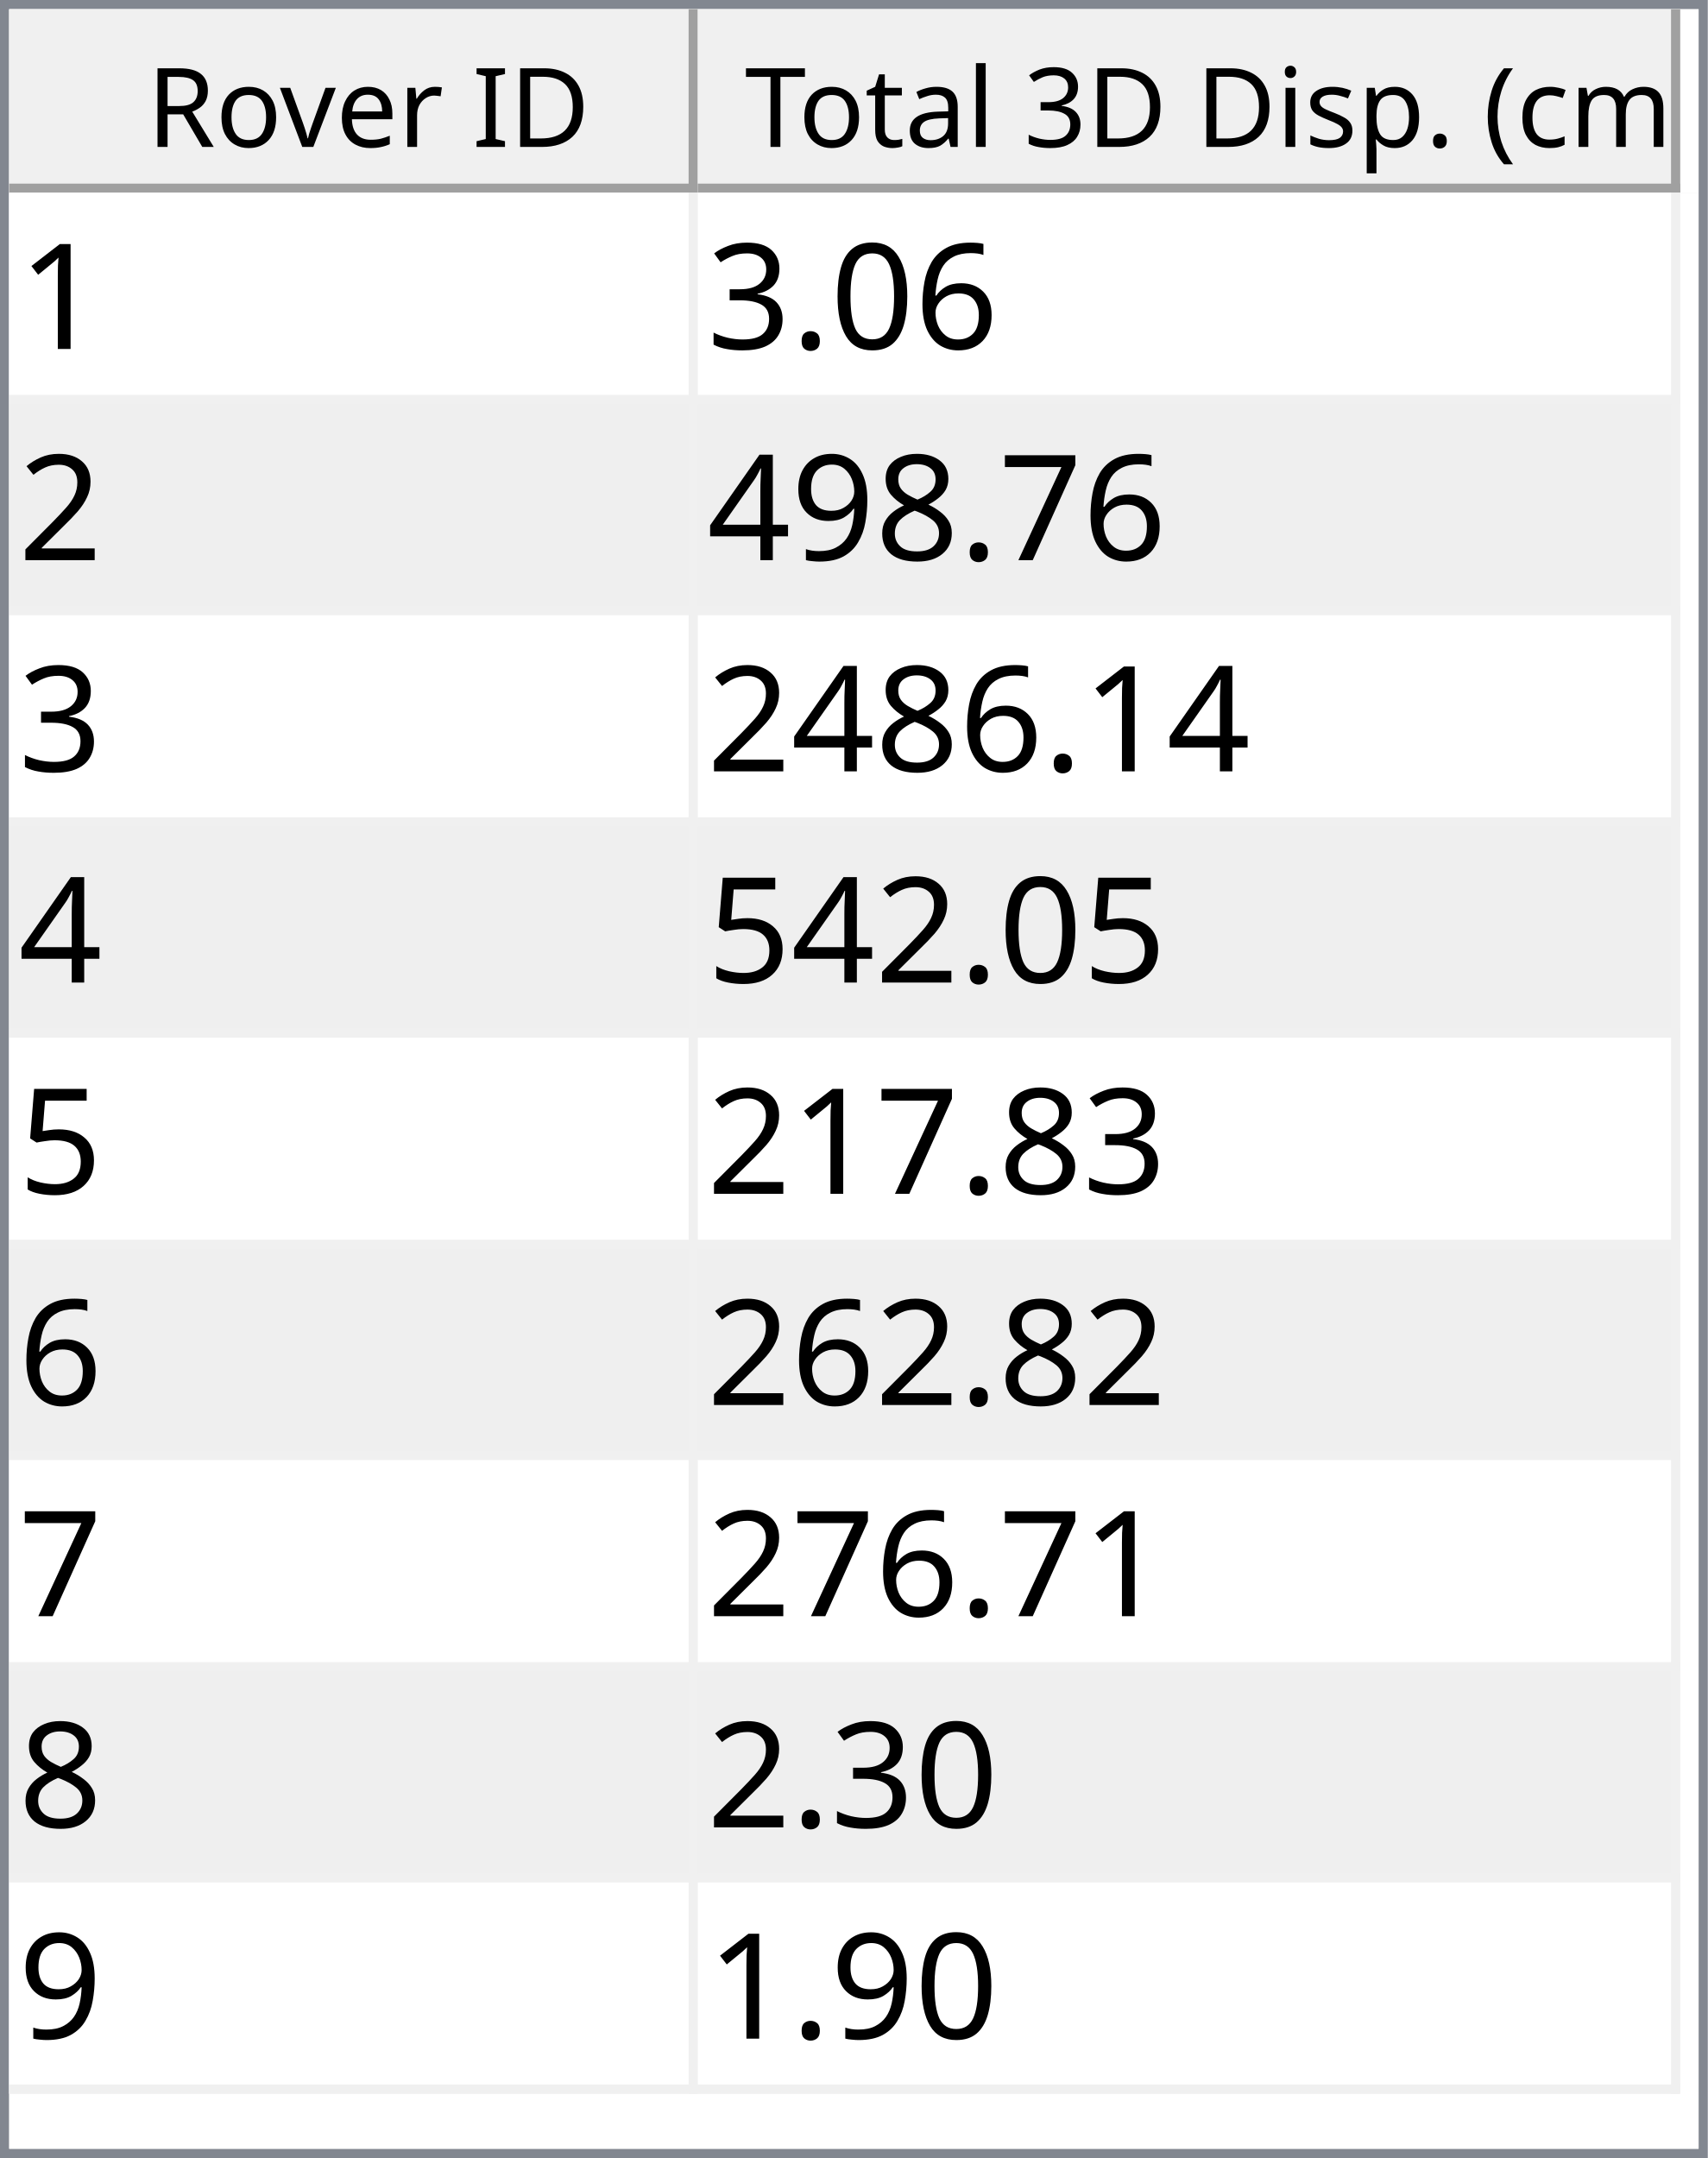
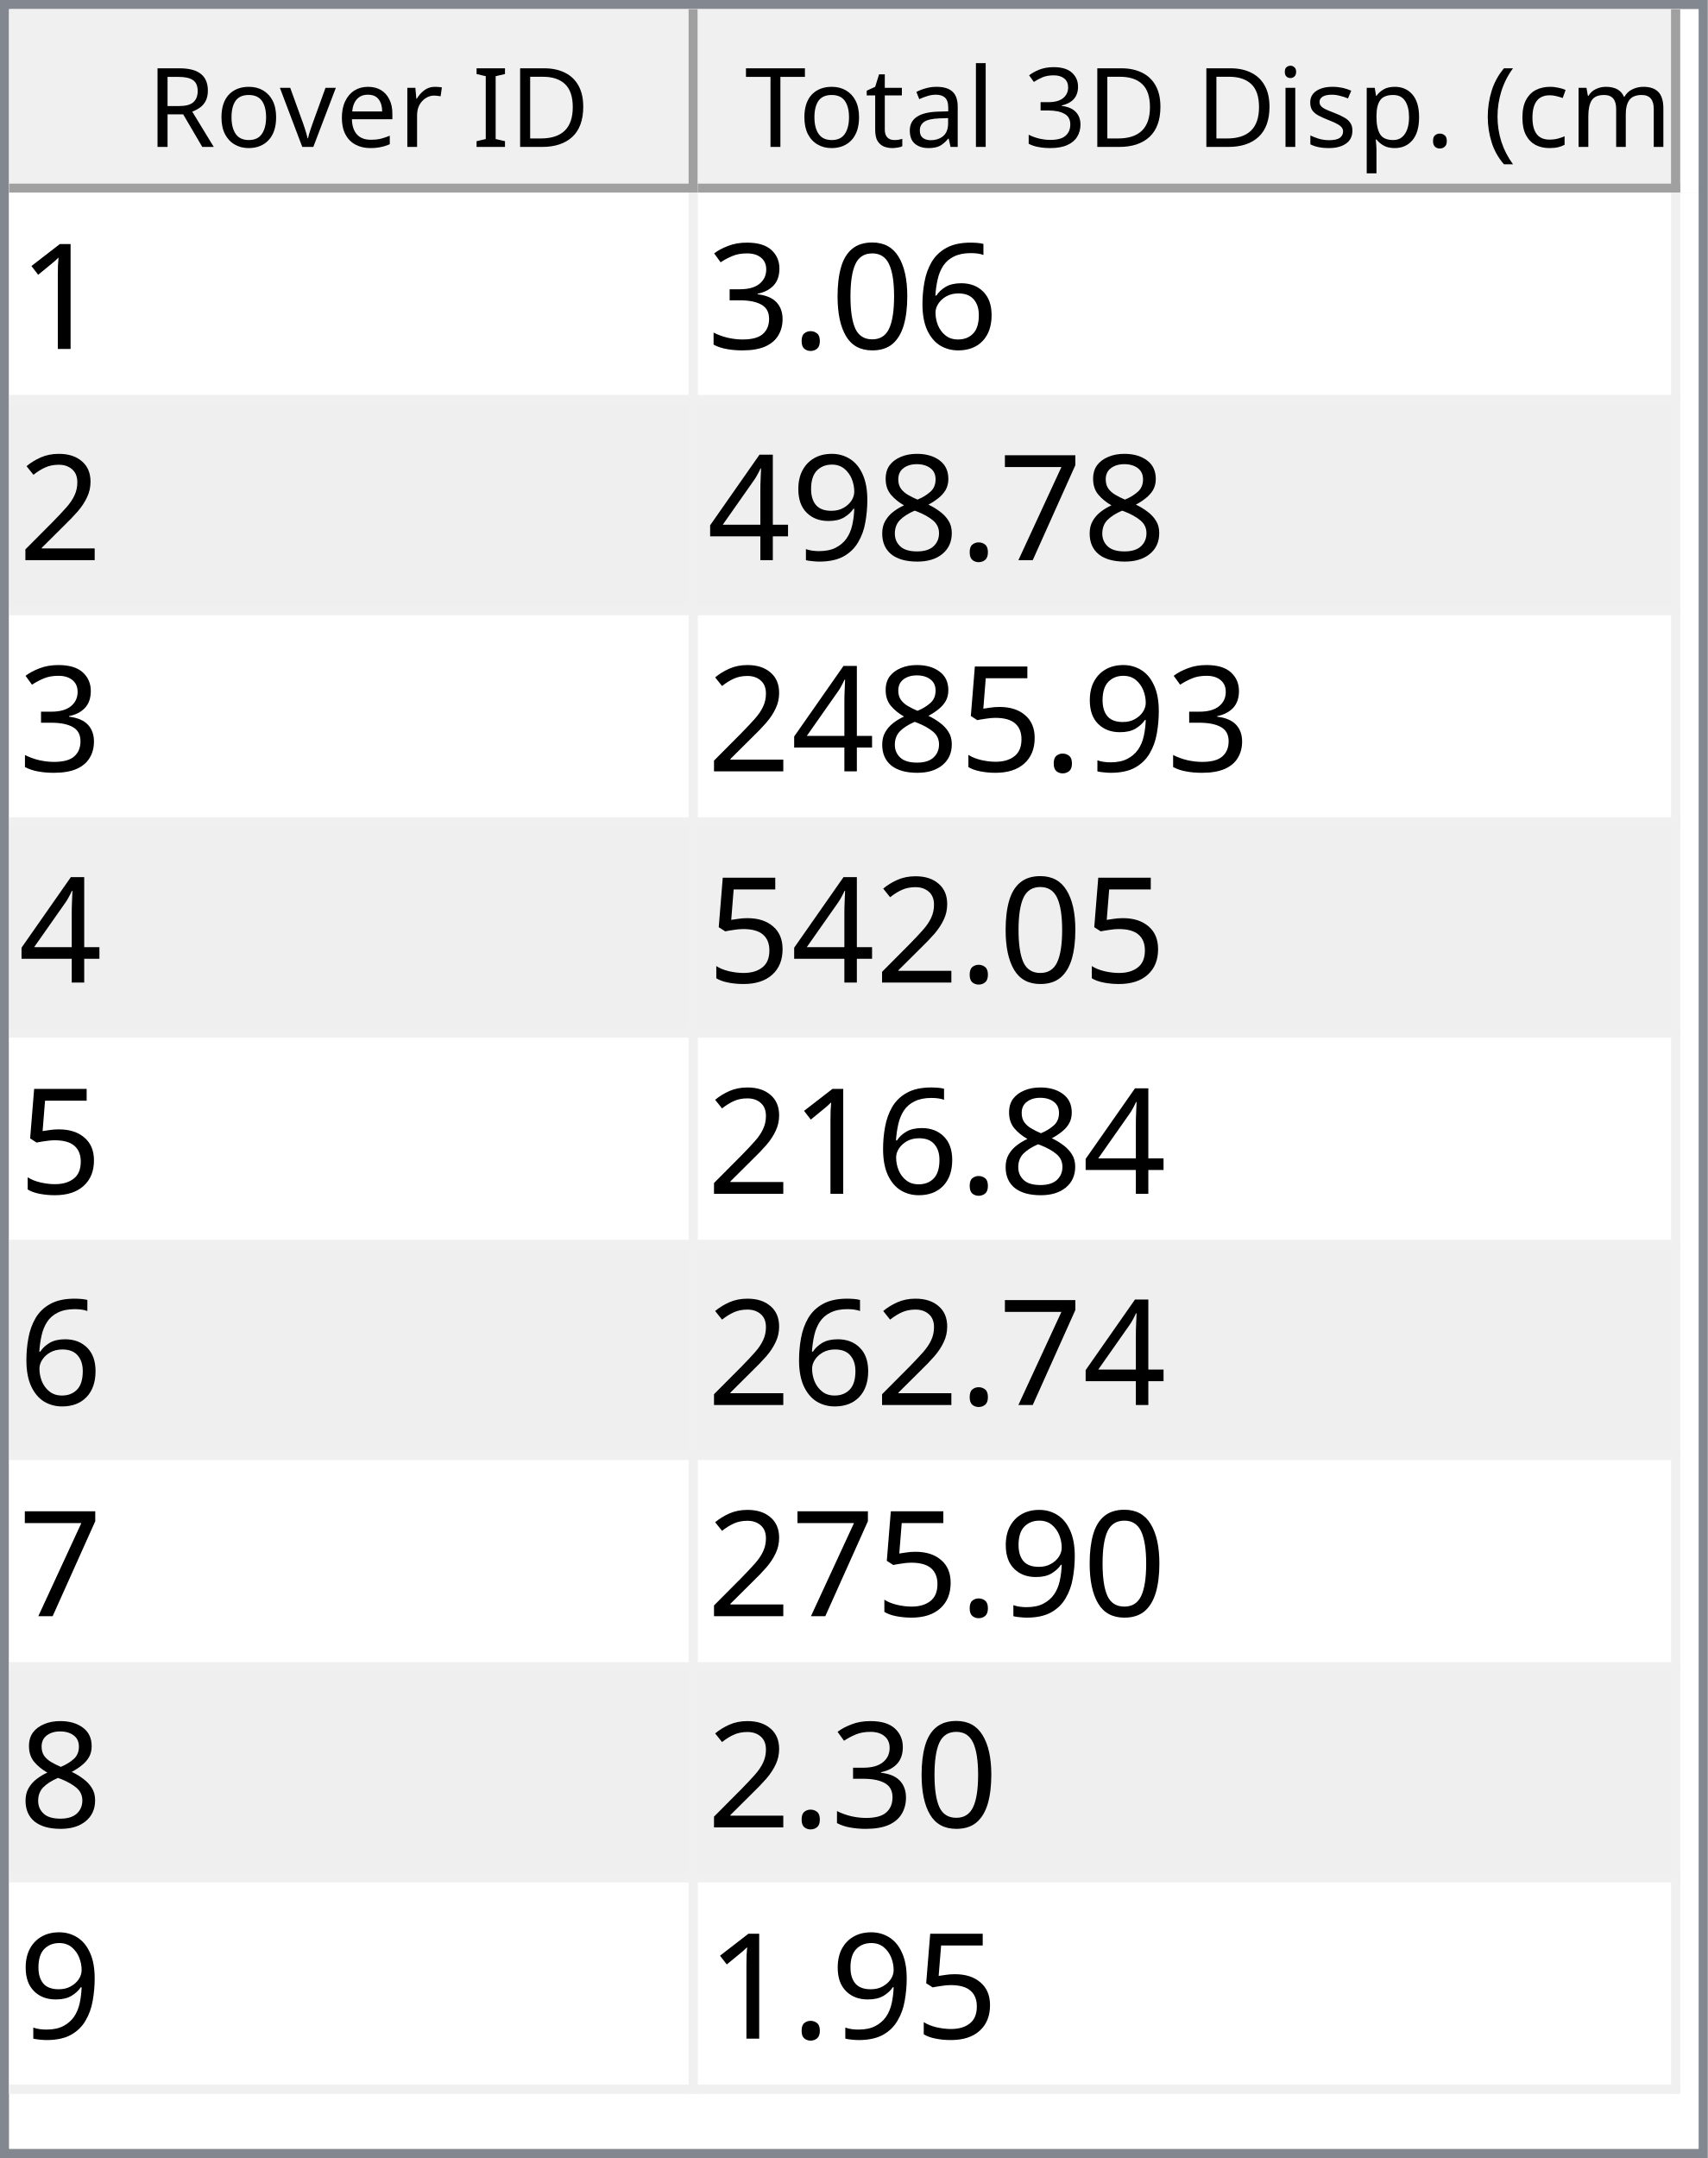
<svg xmlns="http://www.w3.org/2000/svg" style="fill-opacity:1; color-rendering:auto; color-interpolation:auto; text-rendering:auto; stroke:black; stroke-linecap:square; stroke-miterlimit:10; shape-rendering:auto; stroke-opacity:1; fill:black; stroke-dasharray:none; font-weight:normal; stroke-width:1; font-family:'Dialog'; font-style:normal; stroke-linejoin:miter; font-size:12px; stroke-dashoffset:0; image-rendering:auto;" width="186" height="235">
  <defs id="genericDefs" />
  <g>
    <defs id="defs1">
      <clipPath clipPathUnits="userSpaceOnUse" id="clipPath1">
        <path d="M0 0 L186 0 L186 235 L0 235 L0 0 Z" />
      </clipPath>
      <clipPath clipPathUnits="userSpaceOnUse" id="clipPath2">
        <path d="M0 0 L0 235 L186 235 L186 0 Z" />
      </clipPath>
      <clipPath clipPathUnits="userSpaceOnUse" id="clipPath3">
        <path d="M0 0 L0 20 L184 20 L184 0 Z" />
      </clipPath>
      <clipPath clipPathUnits="userSpaceOnUse" id="clipPath4">
        <path d="M0 0 L0 20 L75 20 L75 0 Z" />
      </clipPath>
      <clipPath clipPathUnits="userSpaceOnUse" id="clipPath5">
        <path d="M1 1 L1 19 L74 19 L74 1 Z" />
      </clipPath>
      <clipPath clipPathUnits="userSpaceOnUse" id="clipPath6">
        <path d="M0 0 L0 18 L73 18 L73 0 Z" />
      </clipPath>
      <clipPath clipPathUnits="userSpaceOnUse" id="clipPath7">
        <path d="M-0.5 -0.5 L-0.5 19.5 L74.5 19.5 L74.5 -0.5 Z" />
      </clipPath>
      <clipPath clipPathUnits="userSpaceOnUse" id="clipPath8">
        <path d="M0 0 L0 20 L107 20 L107 0 Z" />
      </clipPath>
      <clipPath clipPathUnits="userSpaceOnUse" id="clipPath9">
        <path d="M1 1 L1 19 L106 19 L106 1 Z" />
      </clipPath>
      <clipPath clipPathUnits="userSpaceOnUse" id="clipPath10">
        <path d="M0 0 L0 18 L105 18 L105 0 Z" />
      </clipPath>
      <clipPath clipPathUnits="userSpaceOnUse" id="clipPath11">
        <path d="M-0.5 -0.5 L-0.5 19.5 L106.5 19.5 L106.5 -0.5 Z" />
      </clipPath>
      <clipPath clipPathUnits="userSpaceOnUse" id="clipPath12">
        <path d="M0 0 L0 213 L184 213 L184 0 Z" />
      </clipPath>
      <clipPath clipPathUnits="userSpaceOnUse" id="clipPath13">
        <path d="M0 0 L0 207 L182 207 L182 0 Z" />
      </clipPath>
      <clipPath clipPathUnits="userSpaceOnUse" id="clipPath14">
        <path d="M-0.5 -0.5 L-0.5 206.5 L181.5 206.5 L181.5 -0.5 Z" />
      </clipPath>
      <clipPath clipPathUnits="userSpaceOnUse" id="clipPath15">
        <path d="M0 0 L0 22 L74 22 L74 0 Z" />
      </clipPath>
      <clipPath clipPathUnits="userSpaceOnUse" id="clipPath16">
        <path d="M0 0 L0 22 L106 22 L106 0 Z" />
      </clipPath>
      <font horiz-adv-x="64.551" id="font1">
        <font-face ascent="107.91" descent="25.098" units-per-em="100" style="font-style:normal; font-family:Segoe UI; font-weight:normal;" />
        <missing-glyph horiz-adv-x="64.551" d="M8.109 0 L8.109 68.266 L56.453 68.266 L56.453 0 L8.109 0 ZM15.328 7.234 L49.219 7.234 L49.219 61.031 L15.328 61.031 L15.328 7.234 Z" />
        <glyph unicode="D" horiz-adv-x="70.117" d="M9.188 0 L9.188 70.016 L28.516 70.016 Q65.531 70.016 65.531 35.891 Q65.531 19.672 55.25 9.836 Q44.969 0 27.734 0 L9.188 0 ZM17.391 62.594 L17.391 7.422 L27.828 7.422 Q41.609 7.422 49.273 14.797 Q56.938 22.172 56.938 35.688 Q56.938 62.594 28.328 62.594 L17.391 62.594 Z" />
        <glyph unicode="I" horiz-adv-x="26.611" d="M17.391 0 L9.188 0 L9.188 70.016 L17.391 70.016 L17.391 0 Z" />
        <glyph unicode=" " horiz-adv-x="27.393" d="" />
        <glyph unicode="r" horiz-adv-x="34.766" d="M34.188 41.891 Q32.078 43.5 28.125 43.5 Q23 43.5 19.555 38.672 Q16.109 33.844 16.109 25.484 L16.109 0 L8.109 0 L8.109 50 L16.109 50 L16.109 39.703 L16.312 39.703 Q18.016 44.969 21.531 47.922 Q25.047 50.875 29.391 50.875 Q32.516 50.875 34.188 50.203 L34.188 41.891 Z" />
        <glyph unicode="e" horiz-adv-x="52.295" d="M48.297 23 L12.984 23 Q13.188 14.656 17.484 10.109 Q21.781 5.562 29.297 5.562 Q37.75 5.562 44.828 11.141 L44.828 3.609 Q38.234 -1.172 27.391 -1.172 Q16.797 -1.172 10.742 5.641 Q4.688 12.453 4.688 24.812 Q4.688 36.469 11.305 43.82 Q17.922 51.172 27.734 51.172 Q37.547 51.172 42.922 44.828 Q48.297 38.484 48.297 27.203 L48.297 23 ZM40.094 29.781 Q40.047 36.719 36.75 40.578 Q33.453 44.438 27.594 44.438 Q21.922 44.438 17.969 40.383 Q14.016 36.328 13.094 29.781 L40.094 29.781 Z" />
        <glyph unicode="v" horiz-adv-x="47.9" d="M47.406 50 L27.484 0 L19.625 0 L0.688 50 L9.469 50 L22.172 13.672 Q23.578 9.672 23.922 6.688 L24.125 6.688 Q24.609 10.453 25.688 13.484 L38.969 50 L47.406 50 Z" />
        <glyph unicode="o" horiz-adv-x="58.594" d="M29 -1.172 Q17.922 -1.172 11.305 5.836 Q4.688 12.844 4.688 24.422 Q4.688 37.016 11.57 44.094 Q18.453 51.172 30.172 51.172 Q41.359 51.172 47.633 44.289 Q53.906 37.406 53.906 25.203 Q53.906 13.234 47.141 6.031 Q40.375 -1.172 29 -1.172 ZM29.594 44.438 Q21.875 44.438 17.383 39.188 Q12.891 33.938 12.891 24.703 Q12.891 15.828 17.43 10.695 Q21.969 5.562 29.594 5.562 Q37.359 5.562 41.531 10.594 Q45.703 15.625 45.703 24.906 Q45.703 34.281 41.531 39.359 Q37.359 44.438 29.594 44.438 Z" />
        <glyph unicode="R" horiz-adv-x="59.814" d="M59.375 0 L49.609 0 L37.891 19.625 Q36.281 22.359 34.766 24.289 Q33.25 26.219 31.664 27.438 Q30.078 28.656 28.25 29.219 Q26.422 29.781 24.125 29.781 L17.391 29.781 L17.391 0 L9.188 0 L9.188 70.016 L30.078 70.016 Q34.672 70.016 38.555 68.867 Q42.438 67.719 45.289 65.375 Q48.141 63.031 49.758 59.547 Q51.375 56.062 51.375 51.375 Q51.375 47.703 50.273 44.656 Q49.172 41.609 47.148 39.211 Q45.125 36.812 42.266 35.133 Q39.406 33.453 35.844 32.516 L35.844 32.328 Q37.594 31.547 38.891 30.547 Q40.188 29.547 41.359 28.18 Q42.531 26.812 43.68 25.078 Q44.828 23.344 46.234 21.047 L59.375 0 ZM17.391 62.594 L17.391 37.203 L28.516 37.203 Q31.594 37.203 34.203 38.133 Q36.812 39.062 38.719 40.797 Q40.625 42.531 41.703 45.047 Q42.781 47.562 42.781 50.688 Q42.781 56.297 39.141 59.445 Q35.5 62.594 28.609 62.594 L17.391 62.594 Z" />
        <glyph unicode=")" horiz-adv-x="30.176" d="M8.297 -15.922 L1.172 -15.922 Q16.406 2.344 16.406 26.812 Q16.406 51.469 1.078 70.016 L8.297 70.016 Q23.531 52.156 23.531 26.703 Q23.531 1.375 8.297 -15.922 Z" />
        <glyph unicode="m" horiz-adv-x="86.133" d="M79.109 0 L71.094 0 L71.094 28.719 Q71.094 37.016 68.531 40.727 Q65.969 44.438 59.906 44.438 Q54.781 44.438 51.195 39.75 Q47.609 35.062 47.609 28.516 L47.609 0 L39.594 0 L39.594 29.688 Q39.594 44.438 28.219 44.438 Q22.953 44.438 19.531 40.016 Q16.109 35.594 16.109 28.516 L16.109 0 L8.109 0 L8.109 50 L16.109 50 L16.109 42.094 L16.312 42.094 Q21.625 51.172 31.844 51.172 Q36.969 51.172 40.773 48.312 Q44.578 45.453 46 40.828 Q51.562 51.172 62.594 51.172 Q79.109 51.172 79.109 30.812 L79.109 0 Z" />
        <glyph unicode="c" horiz-adv-x="46.191" d="M42.188 2.297 Q36.422 -1.172 28.516 -1.172 Q17.828 -1.172 11.258 5.789 Q4.688 12.75 4.688 23.828 Q4.688 36.188 11.766 43.68 Q18.844 51.172 30.672 51.172 Q37.25 51.172 42.281 48.734 L42.281 40.531 Q36.719 44.438 30.375 44.438 Q22.703 44.438 17.797 38.945 Q12.891 33.453 12.891 24.516 Q12.891 15.719 17.508 10.641 Q22.125 5.562 29.891 5.562 Q36.422 5.562 42.188 9.906 L42.188 2.297 Z" />
        <glyph unicode="(" horiz-adv-x="30.176" d="M29.109 -15.922 L21.969 -15.922 Q6.844 1.375 6.844 26.703 Q6.844 52.156 21.969 70.016 L29.203 70.016 Q13.875 51.469 13.875 26.812 Q13.875 2.344 29.109 -15.922 Z" />
        <glyph unicode="." horiz-adv-x="21.68" d="M10.891 -1.078 Q8.641 -1.078 7.055 0.539 Q5.469 2.156 5.469 4.391 Q5.469 6.641 7.055 8.273 Q8.641 9.906 10.891 9.906 Q13.188 9.906 14.797 8.273 Q16.406 6.641 16.406 4.391 Q16.406 2.156 14.797 0.539 Q13.188 -1.078 10.891 -1.078 Z" />
        <glyph unicode="p" horiz-adv-x="58.789" d="M16.312 7.234 L16.109 7.234 L16.109 -23 L8.109 -23 L8.109 50 L16.109 50 L16.109 41.219 L16.312 41.219 Q22.219 51.172 33.594 51.172 Q43.266 51.172 48.688 44.461 Q54.109 37.75 54.109 26.469 Q54.109 13.922 48 6.375 Q41.891 -1.172 31.297 -1.172 Q21.578 -1.172 16.312 7.234 ZM16.109 27.391 L16.109 20.406 Q16.109 14.203 20.141 9.883 Q24.172 5.562 30.375 5.562 Q37.641 5.562 41.773 11.133 Q45.906 16.703 45.906 26.609 Q45.906 34.969 42.047 39.703 Q38.188 44.438 31.594 44.438 Q24.609 44.438 20.359 39.578 Q16.109 34.719 16.109 27.391 Z" />
        <glyph unicode="s" horiz-adv-x="42.432" d="M5.078 1.812 L5.078 10.406 Q11.625 5.562 19.484 5.562 Q30.031 5.562 30.031 12.594 Q30.031 14.594 29.125 15.992 Q28.219 17.391 26.68 18.461 Q25.141 19.531 23.07 20.383 Q21 21.234 18.609 22.172 Q15.281 23.484 12.766 24.828 Q10.25 26.172 8.57 27.859 Q6.891 29.547 6.031 31.695 Q5.172 33.844 5.172 36.719 Q5.172 40.234 6.789 42.945 Q8.406 45.656 11.086 47.484 Q13.766 49.312 17.211 50.242 Q20.656 51.172 24.312 51.172 Q30.812 51.172 35.938 48.922 L35.938 40.828 Q30.422 44.438 23.25 44.438 Q21 44.438 19.195 43.922 Q17.391 43.406 16.094 42.477 Q14.797 41.547 14.086 40.258 Q13.375 38.969 13.375 37.406 Q13.375 35.453 14.086 34.133 Q14.797 32.812 16.164 31.789 Q17.531 30.766 19.484 29.938 Q21.438 29.109 23.922 28.125 Q27.25 26.859 29.883 25.516 Q32.516 24.172 34.375 22.484 Q36.234 20.797 37.234 18.602 Q38.234 16.406 38.234 13.375 Q38.234 9.672 36.602 6.938 Q34.969 4.203 32.234 2.398 Q29.5 0.594 25.93 -0.289 Q22.359 -1.172 18.453 -1.172 Q10.75 -1.172 5.078 1.812 Z" />
        <glyph unicode="i" horiz-adv-x="24.219" d="M12.203 62.703 Q10.062 62.703 8.547 64.164 Q7.031 65.625 7.031 67.875 Q7.031 70.125 8.547 71.609 Q10.062 73.094 12.203 73.094 Q14.406 73.094 15.945 71.609 Q17.484 70.125 17.484 67.875 Q17.484 65.719 15.945 64.211 Q14.406 62.703 12.203 62.703 ZM16.109 0 L8.109 0 L8.109 50 L16.109 50 L16.109 0 Z" />
        <glyph unicode="3" horiz-adv-x="53.906" d="M46.531 19.828 Q46.531 15.094 44.75 11.211 Q42.969 7.328 39.719 4.57 Q36.469 1.812 31.93 0.297 Q27.391 -1.219 21.922 -1.219 Q11.922 -1.219 6 2.594 L6 11.188 Q13.094 5.609 22.219 5.609 Q25.875 5.609 28.828 6.539 Q31.781 7.469 33.906 9.227 Q36.031 10.984 37.18 13.477 Q38.328 15.969 38.328 19.094 Q38.328 32.812 18.797 32.812 L12.984 32.812 L12.984 39.594 L18.5 39.594 Q35.797 39.594 35.797 52.484 Q35.797 64.406 22.609 64.406 Q15.188 64.406 8.688 59.422 L8.688 67.188 Q15.375 71.188 24.609 71.188 Q29 71.188 32.57 69.969 Q36.141 68.75 38.68 66.555 Q41.219 64.359 42.609 61.281 Q44 58.203 44 54.5 Q44 40.672 30.031 36.719 L30.031 36.531 Q33.594 36.141 36.625 34.797 Q39.656 33.453 41.852 31.305 Q44.047 29.156 45.289 26.25 Q46.531 23.344 46.531 19.828 Z" />
        <glyph unicode="l" horiz-adv-x="24.219" d="M16.109 0 L8.109 0 L8.109 74.031 L16.109 74.031 L16.109 0 Z" />
        <glyph unicode="a" horiz-adv-x="50.879" d="M43.891 0 L35.891 0 L35.891 7.812 L35.688 7.812 Q30.469 -1.172 20.312 -1.172 Q12.844 -1.172 8.617 2.781 Q4.391 6.734 4.391 13.281 Q4.391 27.297 20.906 29.594 L35.891 31.688 Q35.891 44.438 25.594 44.438 Q16.547 44.438 9.281 38.281 L9.281 46.484 Q16.656 51.172 26.266 51.172 Q43.891 51.172 43.891 32.516 L43.891 0 ZM35.891 25.297 L23.828 23.641 Q18.266 22.859 15.43 20.875 Q12.594 18.891 12.594 13.875 Q12.594 10.203 15.211 7.883 Q17.828 5.562 22.172 5.562 Q28.125 5.562 32.008 9.742 Q35.891 13.922 35.891 20.312 L35.891 25.297 Z" />
        <glyph unicode="t" horiz-adv-x="33.887" d="M31.297 0.484 Q28.469 -1.078 23.828 -1.078 Q10.688 -1.078 10.688 13.578 L10.688 43.172 L2.094 43.172 L2.094 50 L10.688 50 L10.688 62.203 L18.703 64.797 L18.703 50 L31.297 50 L31.297 43.172 L18.703 43.172 L18.703 14.984 Q18.703 9.969 20.414 7.82 Q22.125 5.672 26.078 5.672 Q29.109 5.672 31.297 7.328 L31.297 0.484 Z" />
        <glyph unicode="T" horiz-adv-x="52.393" d="M50.594 62.594 L30.375 62.594 L30.375 0 L22.172 0 L22.172 62.594 L2 62.594 L2 70.016 L50.594 70.016 L50.594 62.594 Z" />
      </font>
      <font horiz-adv-x="75.0" id="font2">
        <font-face ascent="100.537" descent="21.973" units-per-em="100" style="font-style:normal; font-family:sans-serif; font-weight:normal;" />
        <missing-glyph horiz-adv-x="75.0" d="M12.5 0 L12.5 62.5 L62.5 62.5 L62.5 0 L12.5 0 ZM14.062 1.562 L60.938 1.562 L60.938 60.938 L14.062 60.938 L14.062 1.562 Z" />
        <glyph unicode="1" horiz-adv-x="55.615" d="M37.25 0 L28.469 0 L28.469 56 Q25.297 52.984 20.141 49.953 Q14.984 46.922 10.891 45.406 L10.891 53.906 Q18.266 57.375 23.781 62.305 Q29.297 67.234 31.594 71.875 L37.25 71.875 L37.25 0 Z" />
        <glyph unicode="6" horiz-adv-x="55.615" d="M49.75 54.047 L41.016 53.375 Q39.844 58.547 37.703 60.891 Q34.125 64.656 28.906 64.656 Q24.703 64.656 21.531 62.312 Q17.391 59.281 14.992 53.469 Q12.594 47.656 12.5 36.922 Q15.672 41.75 20.266 44.094 Q24.859 46.438 29.891 46.438 Q38.672 46.438 44.852 39.969 Q51.031 33.5 51.031 23.25 Q51.031 16.5 48.125 10.719 Q45.219 4.938 40.141 1.859 Q35.062 -1.219 28.609 -1.219 Q17.625 -1.219 10.695 6.859 Q3.766 14.938 3.766 33.5 Q3.766 54.25 11.422 63.672 Q18.109 71.875 29.438 71.875 Q37.891 71.875 43.289 67.141 Q48.688 62.406 49.75 54.047 ZM13.875 23.188 Q13.875 18.656 15.797 14.508 Q17.719 10.359 21.188 8.18 Q24.656 6 28.469 6 Q34.031 6 38.039 10.492 Q42.047 14.984 42.047 22.703 Q42.047 30.125 38.086 34.398 Q34.125 38.672 28.125 38.672 Q22.172 38.672 18.023 34.398 Q13.875 30.125 13.875 23.188 Z" />
        <glyph unicode="0" horiz-adv-x="55.615" d="M4.156 35.297 Q4.156 48 6.766 55.742 Q9.375 63.484 14.523 67.68 Q19.672 71.875 27.484 71.875 Q33.25 71.875 37.594 69.555 Q41.938 67.234 44.773 62.867 Q47.609 58.5 49.219 52.227 Q50.828 45.953 50.828 35.297 Q50.828 22.703 48.242 14.969 Q45.656 7.234 40.508 3.008 Q35.359 -1.219 27.484 -1.219 Q17.141 -1.219 11.234 6.203 Q4.156 15.141 4.156 35.297 ZM13.188 35.297 Q13.188 17.672 17.312 11.836 Q21.438 6 27.484 6 Q33.547 6 37.672 11.859 Q41.797 17.719 41.797 35.297 Q41.797 52.984 37.672 58.789 Q33.547 64.594 27.391 64.594 Q21.344 64.594 17.719 59.469 Q13.188 52.938 13.188 35.297 Z" />
        <glyph unicode="." horiz-adv-x="27.783" d="M9.078 0 L9.078 10.016 L19.094 10.016 L19.094 0 L9.078 0 Z" />
        <glyph unicode="3" horiz-adv-x="55.615" d="M4.203 18.891 L12.984 20.062 Q14.5 12.594 18.141 9.297 Q21.781 6 27 6 Q33.203 6 37.477 10.297 Q41.75 14.594 41.75 20.953 Q41.75 27 37.797 30.93 Q33.844 34.859 27.734 34.859 Q25.25 34.859 21.531 33.891 L22.516 41.609 Q23.391 41.5 23.922 41.5 Q29.547 41.5 34.039 44.43 Q38.531 47.359 38.531 53.469 Q38.531 58.297 35.258 61.477 Q31.984 64.656 26.812 64.656 Q21.688 64.656 18.266 61.43 Q14.844 58.203 13.875 51.766 L5.078 53.328 Q6.688 62.156 12.398 67.016 Q18.109 71.875 26.609 71.875 Q32.469 71.875 37.398 69.359 Q42.328 66.844 44.945 62.5 Q47.562 58.156 47.562 53.266 Q47.562 48.641 45.07 44.828 Q42.578 41.016 37.703 38.766 Q44.047 37.312 47.562 32.695 Q51.078 28.078 51.078 21.141 Q51.078 11.766 44.242 5.25 Q37.406 -1.266 26.953 -1.266 Q17.531 -1.266 11.305 4.352 Q5.078 9.969 4.203 18.891 Z" />
        <glyph unicode="2" horiz-adv-x="55.615" d="M50.344 8.453 L50.344 0 L3.031 0 Q2.938 3.172 4.047 6.109 Q5.859 10.938 9.836 15.625 Q13.812 20.312 21.344 26.469 Q33.016 36.031 37.117 41.625 Q41.219 47.219 41.219 52.203 Q41.219 57.422 37.477 61.008 Q33.734 64.594 27.734 64.594 Q21.391 64.594 17.578 60.789 Q13.766 56.984 13.719 50.25 L4.688 51.172 Q5.609 61.281 11.664 66.578 Q17.719 71.875 27.938 71.875 Q38.234 71.875 44.242 66.164 Q50.25 60.453 50.25 52 Q50.25 47.703 48.492 43.555 Q46.734 39.406 42.656 34.812 Q38.578 30.219 29.109 22.219 Q21.188 15.578 18.945 13.211 Q16.703 10.844 15.234 8.453 L50.344 8.453 Z" />
        <glyph unicode="7" horiz-adv-x="55.615" d="M4.734 62.203 L4.734 70.656 L51.078 70.656 L51.078 63.812 Q44.234 56.547 37.523 44.484 Q30.812 32.422 27.156 19.672 Q24.516 10.688 23.781 0 L14.75 0 Q14.891 8.453 18.062 20.414 Q21.234 32.375 27.172 43.484 Q33.109 54.594 39.797 62.203 L4.734 62.203 Z" />
        <glyph unicode="8" horiz-adv-x="55.615" d="M17.672 38.812 Q12.203 40.828 9.57 44.539 Q6.938 48.25 6.938 53.422 Q6.938 61.234 12.555 66.555 Q18.172 71.875 27.484 71.875 Q36.859 71.875 42.578 66.43 Q48.297 60.984 48.297 53.172 Q48.297 48.188 45.68 44.508 Q43.062 40.828 37.75 38.812 Q44.344 36.672 47.781 31.883 Q51.219 27.094 51.219 20.453 Q51.219 11.281 44.727 5.031 Q38.234 -1.219 27.641 -1.219 Q17.047 -1.219 10.547 5.055 Q4.047 11.328 4.047 20.703 Q4.047 27.688 7.594 32.398 Q11.141 37.109 17.672 38.812 ZM15.922 53.719 Q15.922 48.641 19.195 45.414 Q22.469 42.188 27.688 42.188 Q32.766 42.188 36.016 45.383 Q39.266 48.578 39.266 53.219 Q39.266 58.062 35.914 61.359 Q32.562 64.656 27.594 64.656 Q22.562 64.656 19.242 61.43 Q15.922 58.203 15.922 53.719 ZM13.094 20.656 Q13.094 16.891 14.875 13.375 Q16.656 9.859 20.172 7.93 Q23.688 6 27.734 6 Q34.031 6 38.133 10.055 Q42.234 14.109 42.234 20.359 Q42.234 26.703 38.016 30.859 Q33.797 35.016 27.438 35.016 Q21.234 35.016 17.164 30.914 Q13.094 26.812 13.094 20.656 Z" />
        <glyph unicode="9" horiz-adv-x="55.615" d="M5.469 16.547 L13.922 17.328 Q14.984 11.375 18.016 8.688 Q21.047 6 25.781 6 Q29.828 6 32.883 7.859 Q35.938 9.719 37.891 12.82 Q39.844 15.922 41.164 21.195 Q42.484 26.469 42.484 31.938 Q42.484 32.516 42.438 33.688 Q39.797 29.5 35.234 26.883 Q30.672 24.266 25.344 24.266 Q16.453 24.266 10.305 30.711 Q4.156 37.156 4.156 47.703 Q4.156 58.594 10.578 65.234 Q17 71.875 26.656 71.875 Q33.641 71.875 39.43 68.117 Q45.219 64.359 48.219 57.398 Q51.219 50.438 51.219 37.25 Q51.219 23.531 48.242 15.406 Q45.266 7.281 39.383 3.031 Q33.5 -1.219 25.594 -1.219 Q17.188 -1.219 11.867 3.445 Q6.547 8.109 5.469 16.547 ZM41.453 48.141 Q41.453 55.719 37.43 60.156 Q33.406 64.594 27.734 64.594 Q21.875 64.594 17.531 59.812 Q13.188 55.031 13.188 47.406 Q13.188 40.578 17.312 36.305 Q21.438 32.031 27.484 32.031 Q33.594 32.031 37.523 36.305 Q41.453 40.578 41.453 48.141 Z" />
        <glyph unicode="4" horiz-adv-x="55.615" d="M32.328 0 L32.328 17.141 L1.266 17.141 L1.266 25.203 L33.938 71.578 L41.109 71.578 L41.109 25.203 L50.781 25.203 L50.781 17.141 L41.109 17.141 L41.109 0 L32.328 0 ZM32.328 25.203 L32.328 57.469 L9.906 25.203 L32.328 25.203 Z" />
        <glyph unicode="5" horiz-adv-x="55.615" d="M4.156 18.75 L13.375 19.531 Q14.406 12.797 18.141 9.398 Q21.875 6 27.156 6 Q33.5 6 37.891 10.789 Q42.281 15.578 42.281 23.484 Q42.281 31 38.062 35.352 Q33.844 39.703 27 39.703 Q22.75 39.703 19.336 37.773 Q15.922 35.844 13.969 32.766 L5.719 33.844 L12.641 70.609 L48.25 70.609 L48.25 62.203 L19.672 62.203 L15.828 42.969 Q22.266 47.469 29.344 47.469 Q38.719 47.469 45.164 40.969 Q51.609 34.469 51.609 24.266 Q51.609 14.547 45.953 7.469 Q39.062 -1.219 27.156 -1.219 Q17.391 -1.219 11.211 4.25 Q5.031 9.719 4.156 18.75 Z" />
      </font>
    </defs>
    <g style="fill:white; stroke:white;">
      <rect x="0" y="0" width="186" style="clip-path:url(#clipPath1); stroke:none;" height="235" />
    </g>
    <g style="fill:white; text-rendering:optimizeSpeed; color-rendering:optimizeSpeed; image-rendering:optimizeSpeed; shape-rendering:crispEdges; stroke:white; color-interpolation:sRGB;">
      <rect x="0" width="186" height="235" y="0" style="stroke:none;" />
      <path style="stroke:none;" d="M0 235 L186 235 L186 0 L0 0 Z" />
    </g>
    <g style="fill:rgb(240,240,240); font-family:'Segoe UI'; stroke:rgb(240,240,240);">
      <rect x="0" y="0" width="186" style="clip-path:url(#clipPath2); stroke:none;" height="235" />
    </g>
    <g style="fill:rgb(130,135,144); font-family:'Segoe UI'; stroke:rgb(130,135,144);">
      <path d="M0 0 L186 0 L186 235 L0 235 L0 0 ZM1 1 L185 1 L185 234 L1 234 L1 1 Z" style="fill-rule:evenodd; clip-path:url(#clipPath2); stroke:none;" />
    </g>
    <g style="fill:white; font-family:'Segoe UI'; stroke:white;" transform="translate(1,1)">
      <rect x="0" y="0" width="184" style="clip-path:url(#clipPath3); stroke:none;" height="20" />
    </g>
    <g style="fill:rgb(240,240,240); font-family:'Segoe UI'; stroke:rgb(240,240,240);" transform="translate(1,1)">
      <rect x="0" y="0" width="75" style="clip-path:url(#clipPath4); stroke:none;" height="20" />
    </g>
    <g style="font-family:'Segoe UI';" transform="translate(2,2)">
      <text x="14" xml:space="preserve" y="14" style="clip-path:url(#clipPath6); stroke:none;">Rover ID</text>
    </g>
    <g style="fill:rgb(160,160,160); font-family:'Segoe UI'; stroke:rgb(160,160,160); stroke-linejoin:bevel;" transform="translate(1.5,1.5)">
      <line x1="74" x2="74" y1="0" style="fill:none; clip-path:url(#clipPath7);" y2="19" />
    </g>
    <g style="fill:rgb(160,160,160); font-family:'Segoe UI'; stroke:rgb(160,160,160); stroke-linejoin:bevel;" transform="matrix(1,0,0,1,1,1) translate(0.5,0.5)">
      <line x1="0" x2="74" y1="19" style="fill:none; clip-path:url(#clipPath7);" y2="19" />
    </g>
    <g style="fill:rgb(240,240,240); font-family:'Segoe UI'; stroke:rgb(240,240,240);" transform="translate(76,1)">
      <rect x="0" y="0" width="107" style="clip-path:url(#clipPath8); stroke:none;" height="20" />
    </g>
    <g style="font-family:'Segoe UI';" transform="translate(77,2)">
      <text x="1" xml:space="preserve" y="14" style="clip-path:url(#clipPath10); stroke:none;"> Total 3D Disp. (cm)</text>
    </g>
    <g style="fill:rgb(160,160,160); font-family:'Segoe UI'; stroke:rgb(160,160,160); stroke-linejoin:bevel;" transform="translate(76.5,1.5)">
      <line x1="106" x2="106" y1="0" style="fill:none; clip-path:url(#clipPath11);" y2="19" />
    </g>
    <g style="fill:rgb(160,160,160); font-family:'Segoe UI'; stroke:rgb(160,160,160); stroke-linejoin:bevel;" transform="matrix(1,0,0,1,76,1) translate(0.5,0.5)">
      <line x1="0" x2="106" y1="19" style="fill:none; clip-path:url(#clipPath11);" y2="19" />
    </g>
    <g style="fill:white; font-family:'Segoe UI'; stroke:white;" transform="translate(1,21)">
      <rect x="0" y="0" width="184" style="clip-path:url(#clipPath12); stroke:none;" height="213" />
    </g>
    <g style="fill:rgb(240,240,240); font-size:16px; font-family:sans-serif; stroke:rgb(240,240,240);" transform="translate(1,21)">
      <rect x="0" y="0" width="182" style="clip-path:url(#clipPath13); stroke:none;" height="207" />
      <line transform="translate(0.5,0.5)" x1="0" x2="181" y1="22" style="clip-path:url(#clipPath14); fill:none; stroke-linejoin:bevel;" y2="22" />
    </g>
    <g transform="matrix(1,0,0,1,1,21) translate(0.5,0.5)" style="fill:rgb(240,240,240); font-size:16px; font-family:sans-serif; stroke:rgb(240,240,240); stroke-linejoin:bevel;">
      <line x1="0" x2="181" y1="45" style="fill:none; clip-path:url(#clipPath14);" y2="45" />
    </g>
    <g transform="matrix(1,0,0,1,1,21) translate(0.5,0.5)" style="fill:rgb(240,240,240); font-size:16px; font-family:sans-serif; stroke:rgb(240,240,240); stroke-linejoin:bevel;">
      <line x1="0" x2="181" y1="68" style="fill:none; clip-path:url(#clipPath14);" y2="68" />
    </g>
    <g transform="matrix(1,0,0,1,1,21) translate(0.5,0.5)" style="fill:rgb(240,240,240); font-size:16px; font-family:sans-serif; stroke:rgb(240,240,240); stroke-linejoin:bevel;">
      <line x1="0" x2="181" y1="91" style="fill:none; clip-path:url(#clipPath14);" y2="91" />
    </g>
    <g transform="matrix(1,0,0,1,1,21) translate(0.5,0.5)" style="fill:rgb(240,240,240); font-size:16px; font-family:sans-serif; stroke:rgb(240,240,240); stroke-linejoin:bevel;">
      <line x1="0" x2="181" y1="114" style="fill:none; clip-path:url(#clipPath14);" y2="114" />
    </g>
    <g transform="matrix(1,0,0,1,1,21) translate(0.5,0.5)" style="fill:rgb(240,240,240); font-size:16px; font-family:sans-serif; stroke:rgb(240,240,240); stroke-linejoin:bevel;">
      <line x1="0" x2="181" y1="137" style="fill:none; clip-path:url(#clipPath14);" y2="137" />
    </g>
    <g transform="matrix(1,0,0,1,1,21) translate(0.5,0.5)" style="fill:rgb(240,240,240); font-size:16px; font-family:sans-serif; stroke:rgb(240,240,240); stroke-linejoin:bevel;">
      <line x1="0" x2="181" y1="160" style="fill:none; clip-path:url(#clipPath14);" y2="160" />
    </g>
    <g transform="matrix(1,0,0,1,1,21) translate(0.5,0.5)" style="fill:rgb(240,240,240); font-size:16px; font-family:sans-serif; stroke:rgb(240,240,240); stroke-linejoin:bevel;">
      <line x1="0" x2="181" y1="183" style="fill:none; clip-path:url(#clipPath14);" y2="183" />
    </g>
    <g transform="matrix(1,0,0,1,1,21) translate(0.5,0.5)" style="fill:rgb(240,240,240); font-size:16px; font-family:sans-serif; stroke:rgb(240,240,240); stroke-linejoin:bevel;">
      <line x1="0" x2="181" y1="206" style="fill:none; clip-path:url(#clipPath14);" y2="206" />
    </g>
    <g transform="matrix(1,0,0,1,1,21) translate(0.5,0.5)" style="fill:rgb(240,240,240); font-size:16px; font-family:sans-serif; stroke:rgb(240,240,240); stroke-linejoin:bevel;">
      <line x1="74" x2="74" y1="0" style="fill:none; clip-path:url(#clipPath14);" y2="206" />
    </g>
    <g transform="matrix(1,0,0,1,1,21) translate(0.5,0.5)" style="fill:rgb(240,240,240); font-size:16px; font-family:sans-serif; stroke:rgb(240,240,240); stroke-linejoin:bevel;">
      <line x1="181" x2="181" y1="0" style="fill:none; clip-path:url(#clipPath14);" y2="206" />
    </g>
    <g style="fill:white; font-size:16px; font-family:sans-serif; stroke:white;" transform="matrix(1,0,0,1,1,21)">
      <rect x="0" y="0" width="74" style="clip-path:url(#clipPath15); stroke:none;" height="22" />
      <text x="1" y="17" style="fill:black; clip-path:url(#clipPath15); stroke:none;" xml:space="preserve">1</text>
    </g>
    <g style="fill:white; font-size:16px; font-family:sans-serif; stroke:white;" transform="matrix(1,0,0,1,1,21) translate(75,0)">
      <rect x="0" y="0" width="106" style="clip-path:url(#clipPath16); stroke:none;" height="22" />
      <text x="1" y="17" style="fill:black; clip-path:url(#clipPath16); stroke:none;" xml:space="preserve">3.06</text>
    </g>
    <g style="fill:rgb(239,239,239); font-size:16px; font-family:sans-serif; stroke:rgb(239,239,239);" transform="matrix(1,0,0,1,1,21) translate(0,23)">
      <rect x="0" y="0" width="74" style="clip-path:url(#clipPath15); stroke:none;" height="22" />
      <text x="1" y="17" style="fill:black; clip-path:url(#clipPath15); stroke:none;" xml:space="preserve">2</text>
    </g>
    <g style="fill:rgb(239,239,239); font-size:16px; font-family:sans-serif; stroke:rgb(239,239,239);" transform="matrix(1,0,0,1,1,21) translate(75,23)">
      <rect x="0" y="0" width="106" style="clip-path:url(#clipPath16); stroke:none;" height="22" />
-       <text x="1" y="17" style="fill:black; clip-path:url(#clipPath16); stroke:none;" xml:space="preserve">498.76</text>
+       <text x="1" y="17" style="fill:black; clip-path:url(#clipPath16); stroke:none;" xml:space="preserve">498.78</text>
    </g>
    <g style="fill:white; font-size:16px; font-family:sans-serif; stroke:white;" transform="matrix(1,0,0,1,1,21) translate(0,46)">
      <rect x="0" y="0" width="74" style="clip-path:url(#clipPath15); stroke:none;" height="22" />
      <text x="1" y="17" style="fill:black; clip-path:url(#clipPath15); stroke:none;" xml:space="preserve">3</text>
    </g>
    <g style="fill:white; font-size:16px; font-family:sans-serif; stroke:white;" transform="matrix(1,0,0,1,1,21) translate(75,46)">
      <rect x="0" y="0" width="106" style="clip-path:url(#clipPath16); stroke:none;" height="22" />
-       <text x="1" y="17" style="fill:black; clip-path:url(#clipPath16); stroke:none;" xml:space="preserve">2486.14</text>
+       <text x="1" y="17" style="fill:black; clip-path:url(#clipPath16); stroke:none;" xml:space="preserve">2485.93</text>
    </g>
    <g style="fill:rgb(239,239,239); font-size:16px; font-family:sans-serif; stroke:rgb(239,239,239);" transform="matrix(1,0,0,1,1,21) translate(0,69)">
      <rect x="0" y="0" width="74" style="clip-path:url(#clipPath15); stroke:none;" height="22" />
      <text x="1" y="17" style="fill:black; clip-path:url(#clipPath15); stroke:none;" xml:space="preserve">4</text>
    </g>
    <g style="fill:rgb(239,239,239); font-size:16px; font-family:sans-serif; stroke:rgb(239,239,239);" transform="matrix(1,0,0,1,1,21) translate(75,69)">
      <rect x="0" y="0" width="106" style="clip-path:url(#clipPath16); stroke:none;" height="22" />
      <text x="1" y="17" style="fill:black; clip-path:url(#clipPath16); stroke:none;" xml:space="preserve">542.05</text>
    </g>
    <g style="fill:white; font-size:16px; font-family:sans-serif; stroke:white;" transform="matrix(1,0,0,1,1,21) translate(0,92)">
      <rect x="0" y="0" width="74" style="clip-path:url(#clipPath15); stroke:none;" height="22" />
      <text x="1" y="17" style="fill:black; clip-path:url(#clipPath15); stroke:none;" xml:space="preserve">5</text>
    </g>
    <g style="fill:white; font-size:16px; font-family:sans-serif; stroke:white;" transform="matrix(1,0,0,1,1,21) translate(75,92)">
      <rect x="0" y="0" width="106" style="clip-path:url(#clipPath16); stroke:none;" height="22" />
-       <text x="1" y="17" style="fill:black; clip-path:url(#clipPath16); stroke:none;" xml:space="preserve">217.83</text>
+       <text x="1" y="17" style="fill:black; clip-path:url(#clipPath16); stroke:none;" xml:space="preserve">216.84</text>
    </g>
    <g style="fill:rgb(239,239,239); font-size:16px; font-family:sans-serif; stroke:rgb(239,239,239);" transform="matrix(1,0,0,1,1,21) translate(0,115)">
      <rect x="0" y="0" width="74" style="clip-path:url(#clipPath15); stroke:none;" height="22" />
      <text x="1" y="17" style="fill:black; clip-path:url(#clipPath15); stroke:none;" xml:space="preserve">6</text>
    </g>
    <g style="fill:rgb(239,239,239); font-size:16px; font-family:sans-serif; stroke:rgb(239,239,239);" transform="matrix(1,0,0,1,1,21) translate(75,115)">
      <rect x="0" y="0" width="106" style="clip-path:url(#clipPath16); stroke:none;" height="22" />
-       <text x="1" y="17" style="fill:black; clip-path:url(#clipPath16); stroke:none;" xml:space="preserve">262.82</text>
+       <text x="1" y="17" style="fill:black; clip-path:url(#clipPath16); stroke:none;" xml:space="preserve">262.74</text>
    </g>
    <g style="fill:white; font-size:16px; font-family:sans-serif; stroke:white;" transform="matrix(1,0,0,1,1,21) translate(0,138)">
      <rect x="0" y="0" width="74" style="clip-path:url(#clipPath15); stroke:none;" height="22" />
      <text x="1" y="17" style="fill:black; clip-path:url(#clipPath15); stroke:none;" xml:space="preserve">7</text>
    </g>
    <g style="fill:white; font-size:16px; font-family:sans-serif; stroke:white;" transform="matrix(1,0,0,1,1,21) translate(75,138)">
      <rect x="0" y="0" width="106" style="clip-path:url(#clipPath16); stroke:none;" height="22" />
-       <text x="1" y="17" style="fill:black; clip-path:url(#clipPath16); stroke:none;" xml:space="preserve">276.71</text>
+       <text x="1" y="17" style="fill:black; clip-path:url(#clipPath16); stroke:none;" xml:space="preserve">275.90</text>
    </g>
    <g style="fill:rgb(239,239,239); font-size:16px; font-family:sans-serif; stroke:rgb(239,239,239);" transform="matrix(1,0,0,1,1,21) translate(0,161)">
      <rect x="0" y="0" width="74" style="clip-path:url(#clipPath15); stroke:none;" height="22" />
      <text x="1" y="17" style="fill:black; clip-path:url(#clipPath15); stroke:none;" xml:space="preserve">8</text>
    </g>
    <g style="fill:rgb(239,239,239); font-size:16px; font-family:sans-serif; stroke:rgb(239,239,239);" transform="matrix(1,0,0,1,1,21) translate(75,161)">
      <rect x="0" y="0" width="106" style="clip-path:url(#clipPath16); stroke:none;" height="22" />
      <text x="1" y="17" style="fill:black; clip-path:url(#clipPath16); stroke:none;" xml:space="preserve">2.30</text>
    </g>
    <g style="fill:white; font-size:16px; font-family:sans-serif; stroke:white;" transform="matrix(1,0,0,1,1,21) translate(0,184)">
      <rect x="0" y="0" width="74" style="clip-path:url(#clipPath15); stroke:none;" height="22" />
      <text x="1" y="17" style="fill:black; clip-path:url(#clipPath15); stroke:none;" xml:space="preserve">9</text>
    </g>
    <g style="fill:white; font-size:16px; font-family:sans-serif; stroke:white;" transform="matrix(1,0,0,1,1,21) translate(75,184)">
      <rect x="0" y="0" width="106" style="clip-path:url(#clipPath16); stroke:none;" height="22" />
-       <text x="1" y="17" style="fill:black; clip-path:url(#clipPath16); stroke:none;" xml:space="preserve">1.90</text>
+       <text x="1" y="17" style="fill:black; clip-path:url(#clipPath16); stroke:none;" xml:space="preserve">1.95</text>
    </g>
  </g>
</svg>
